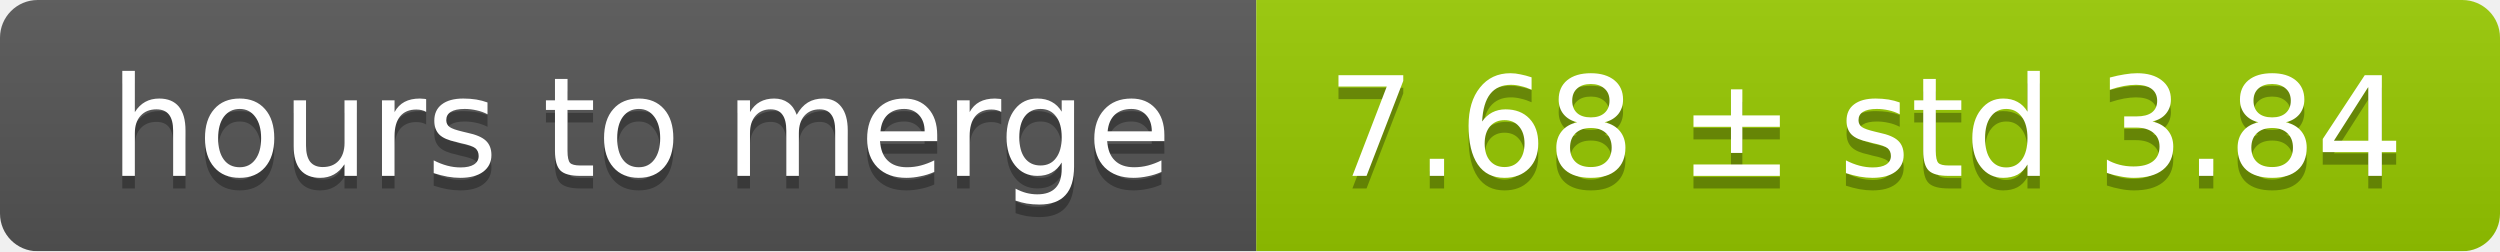
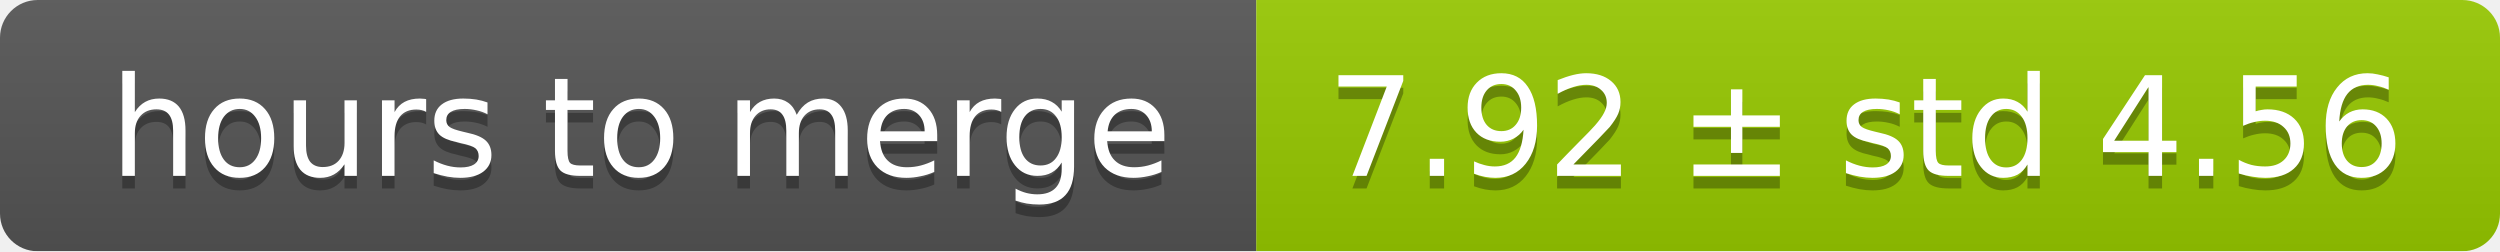
<svg xmlns="http://www.w3.org/2000/svg" width="199" height="20">
  <linearGradient id="smooth" x2="0" y2="100%">
    <stop offset="0" stop-color="#bbb" stop-opacity=".1" />
    <stop offset="1" stop-opacity=".1" />
  </linearGradient>
  <mask id="round">
    <rect width="199" height="20" rx="3" fill="#fff" />
  </mask>
  <g mask="url(#round)">
    <rect width="100" height="20" fill="#555" />
    <rect x="100" width="99" height="20" fill="#97ca00" />
    <rect width="199" height="20" fill="url(#smooth)" />
  </g>
  <g fill="#fff" text-anchor="middle" font-family="DejaVu Sans,Verdana,Geneva,sans-serif" font-size="11">
    <text x="51" y="15" fill="#010101" fill-opacity=".3">hours to merge</text>
    <text x="51" y="14">hours to merge</text>
-     <text x="148.5" y="15" fill="#010101" fill-opacity=".3">7.68 ± std 3.84</text>
-     <text x="148.5" y="14">7.68 ± std 3.84</text>
+     <text x="148.5" y="15" fill="#010101" fill-opacity=".3">7.92 ± std 4.56</text>
+     <text x="148.5" y="14">7.92 ± std 4.56</text>
  </g>
</svg>
